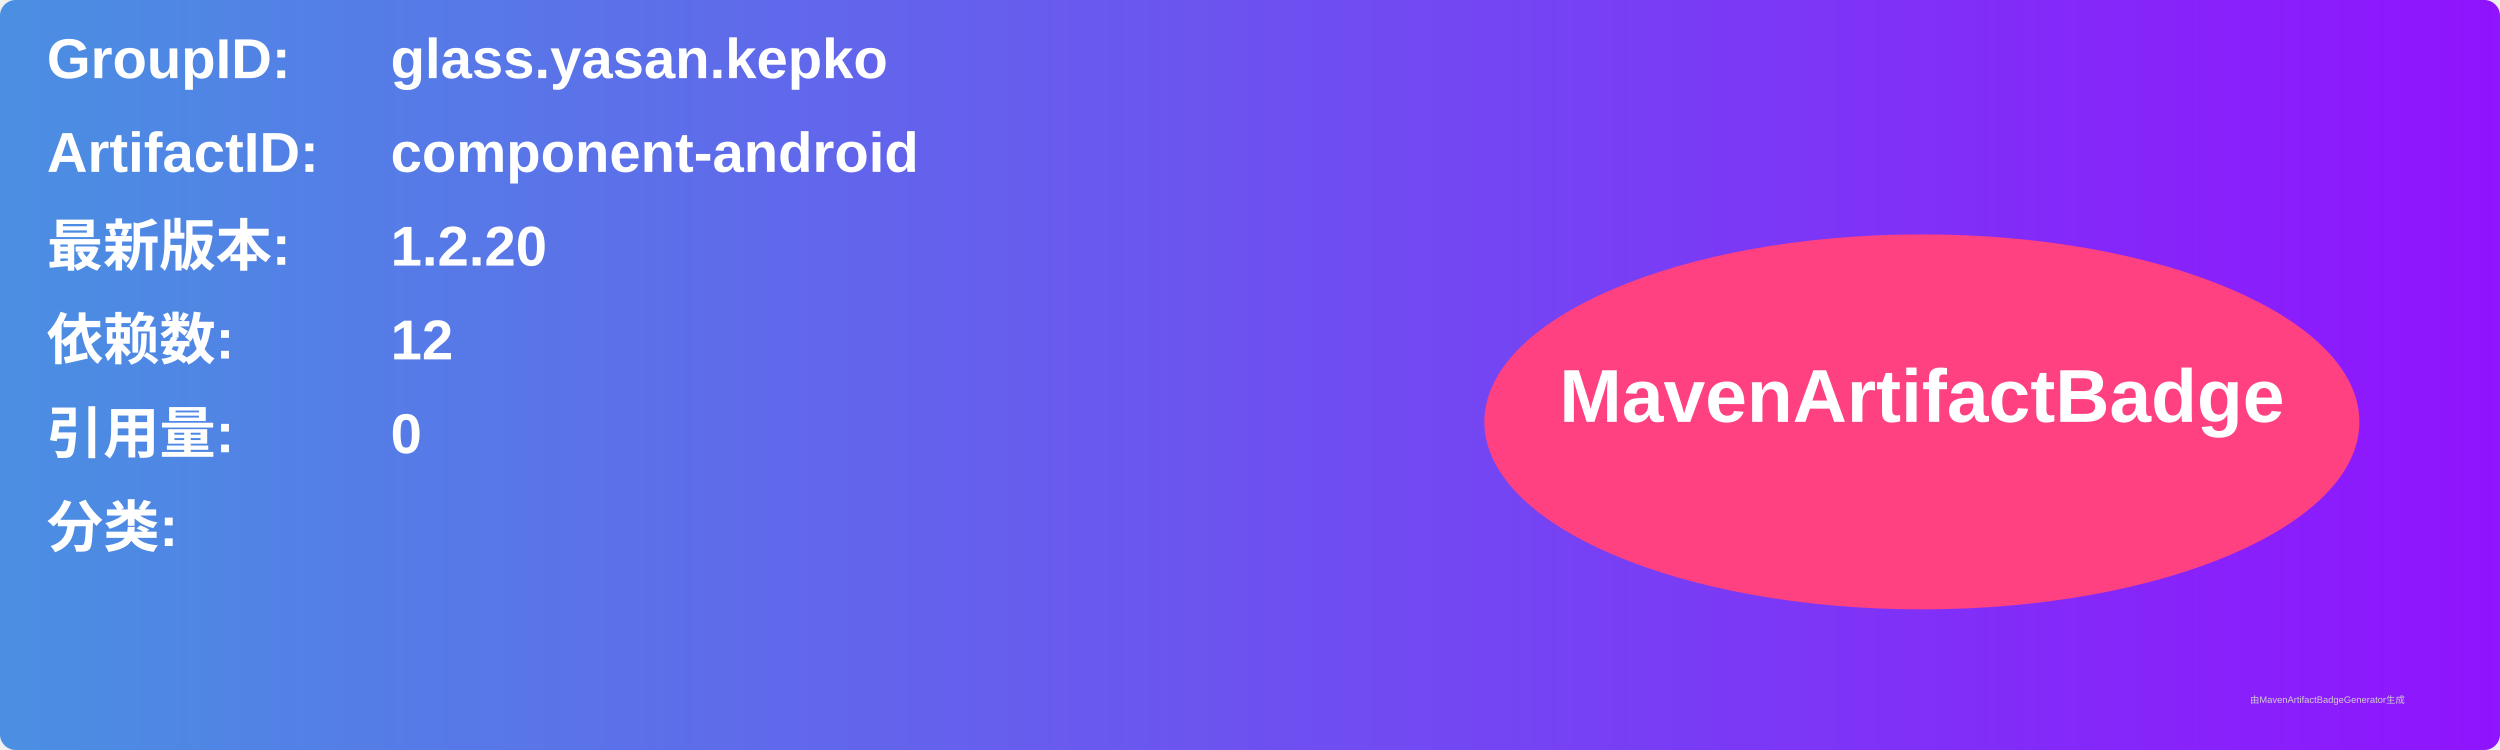
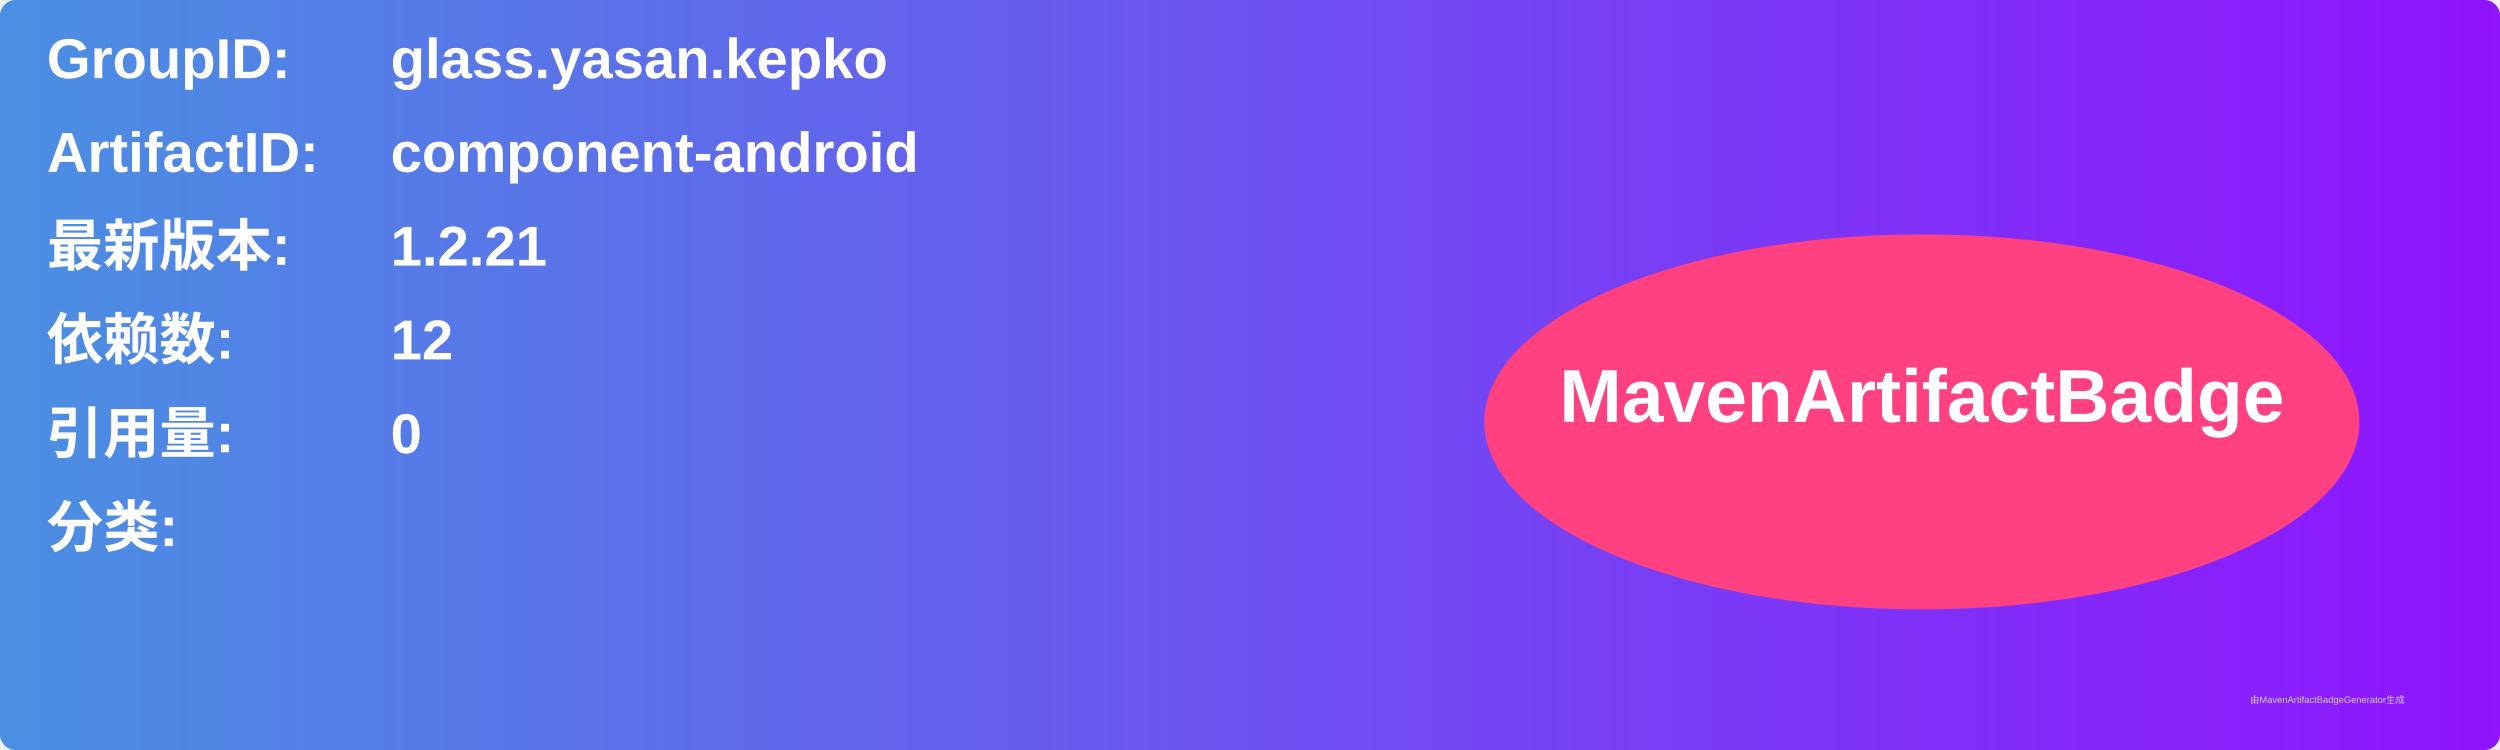
<svg xmlns="http://www.w3.org/2000/svg" width="800" height="240" viewBox="0 0 800 240">
  <linearGradient id="grad" x1="0%" y1="0%" x2="100%" y2="0%">
    <stop offset="0%" stop-color="#4a90e2" />
    <stop offset="100%" stop-color="#9013fe" />
  </linearGradient>
  <rect width="100%" height="100%" rx="5" ry="5" fill="url(#grad)" />
  <g transform="translate(15, 15)">
    <text x="0" y="10" font-family="Arial" font-size="18" fill="white" font-weight="bold" width="260">GroupID:</text>
    <text x="110" y="10" font-family="Arial" font-size="18" fill="white" font-weight="bold" width="460">glass.yasan.kepko</text>
    <text x="0" y="40" font-family="Arial" font-size="18" fill="white" font-weight="bold" width="260">ArtifactID:</text>
    <text x="110" y="40" font-family="Arial" font-size="18" fill="white" font-weight="bold" width="460">component-android</text>
    <text x="0" y="70" font-family="Arial" font-size="18" fill="white" font-weight="bold">最新版本:</text>
    <text x="110" y="70" font-family="Arial" font-size="18" fill="white" font-weight="bold">
-       <tspan font-weight="bold">1.2.20</tspan>
+       <tspan font-weight="bold">1.2.21</tspan>
    </text>
    <text x="0" y="100" font-family="Arial" font-size="18" fill="white" font-weight="bold">依赖数: </text>
    <text x="110" y="100" font-family="Arial" font-size="18" fill="white">
      <tspan font-weight="bold">12</tspan>
    </text>
    <text x="0" y="130" font-family="Arial" font-size="18" fill="white" font-weight="bold">引用量: </text>
    <text x="110" y="130" font-family="Arial" font-size="18" fill="white">
      <tspan font-weight="bold">0</tspan>
    </text>
    <text x="0" y="160" font-family="Arial" font-size="18" fill="white" font-weight="bold">分类:</text>
    <text x="10" y="190" font-family="Arial" font-size="10" fill="white">
      <tspan font-weight="bold" />
    </text>
    <ellipse cx="600" cy="120" rx="140" ry="60" fill="#ff4081" />
    <text x="600" y="120" text-anchor="middle" font-family="Arial" font-size="24" fill="white" font-weight="bold">MavenArtifactBadge</text>
  </g>
  <text x="720" y="225" font-family="Arial" font-size="3" fill="#d0d0d0">由MavenArtifactBadgeGenerator生成</text>
</svg>
